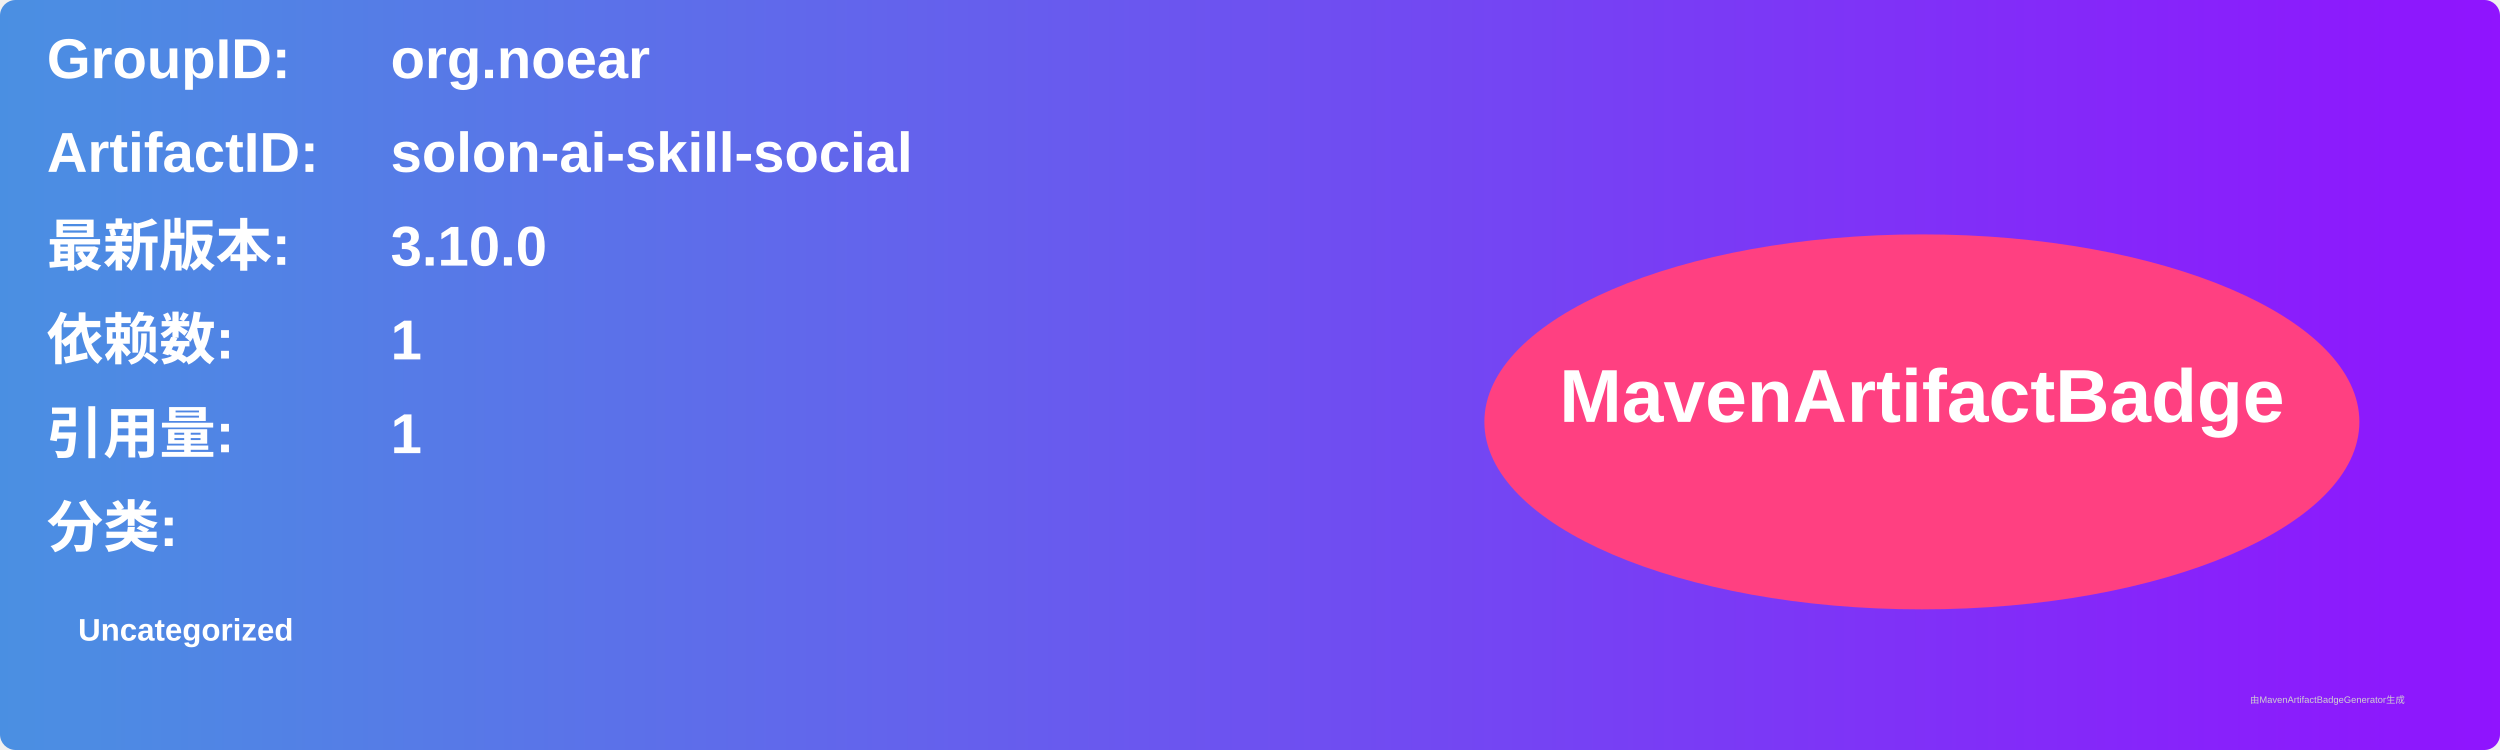
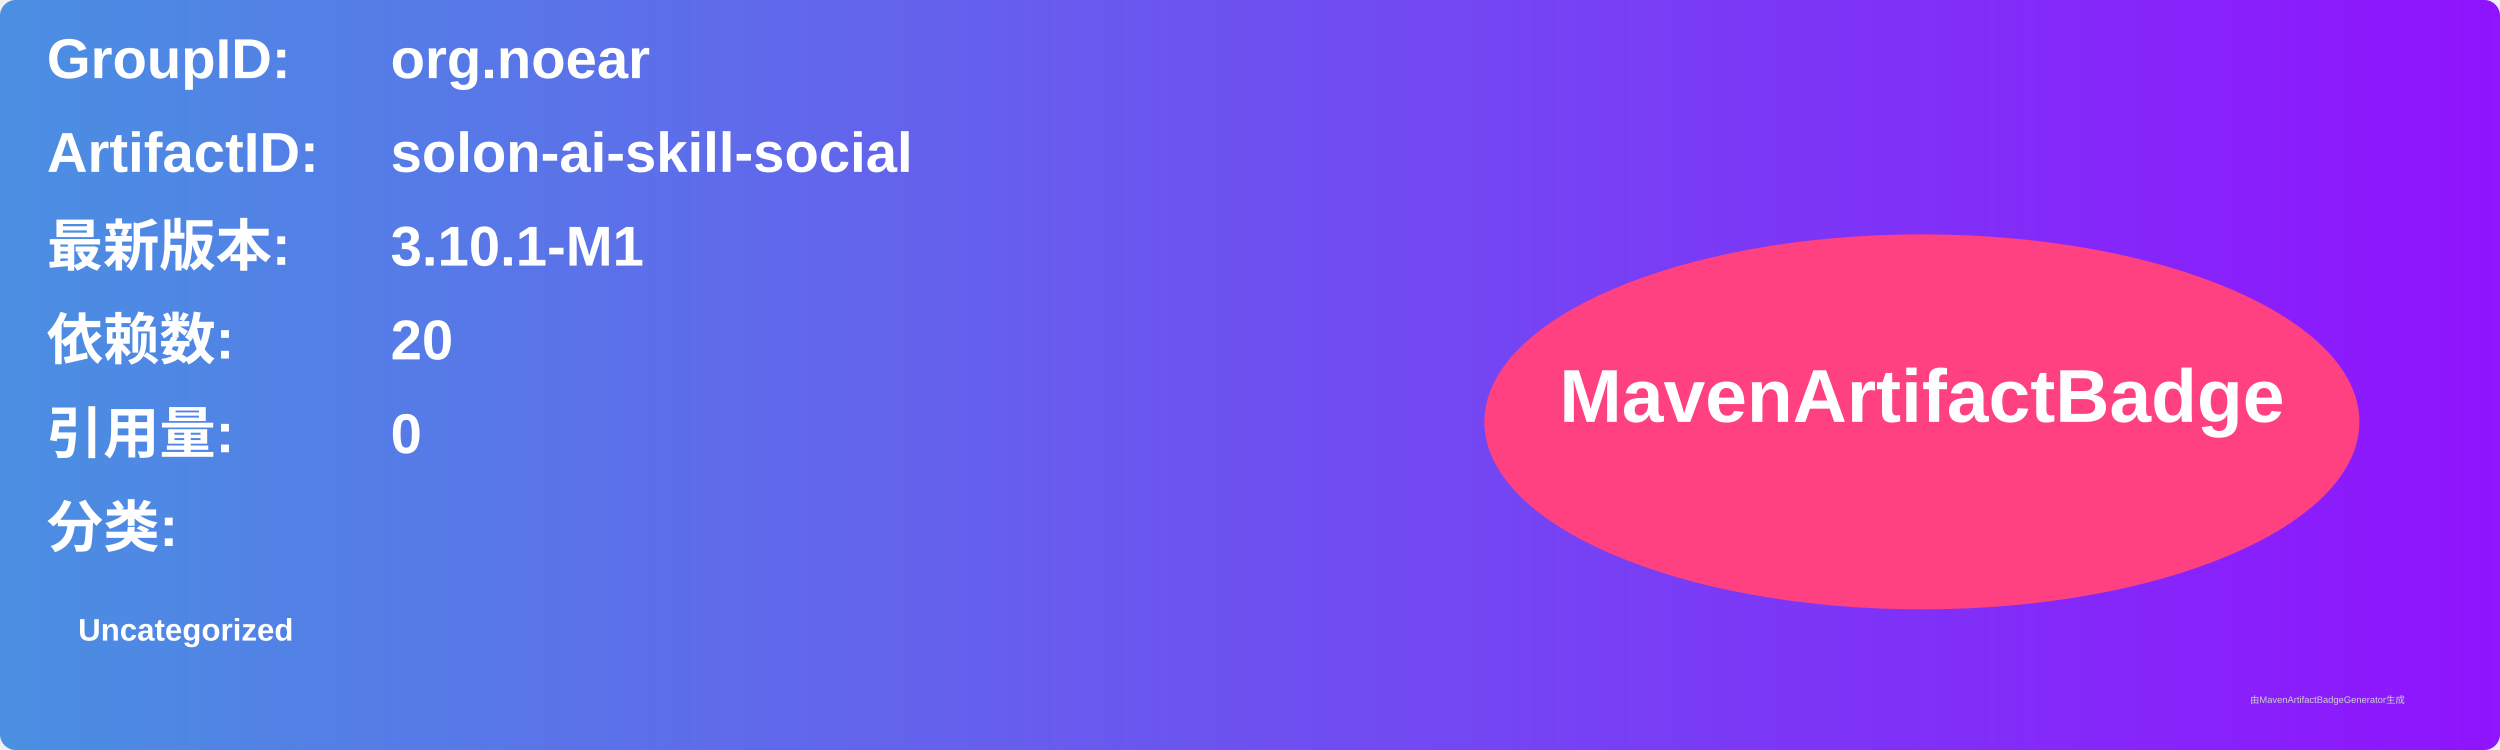
<svg xmlns="http://www.w3.org/2000/svg" width="800" height="240" viewBox="0 0 800 240">
  <linearGradient id="grad" x1="0%" y1="0%" x2="100%" y2="0%">
    <stop offset="0%" stop-color="#4a90e2" />
    <stop offset="100%" stop-color="#9013fe" />
  </linearGradient>
  <rect width="100%" height="100%" rx="5" ry="5" fill="url(#grad)" />
  <g transform="translate(15, 15)">
    <text x="0" y="10" font-family="Arial" font-size="18" fill="white" font-weight="bold" width="260">GroupID:</text>
    <text x="110" y="10" font-family="Arial" font-size="18" fill="white" font-weight="bold" width="460">org.noear</text>
    <text x="0" y="40" font-family="Arial" font-size="18" fill="white" font-weight="bold" width="260">ArtifactID:</text>
    <text x="110" y="40" font-family="Arial" font-size="18" fill="white" font-weight="bold" width="460">solon-ai-skill-social</text>
    <text x="0" y="70" font-family="Arial" font-size="18" fill="white" font-weight="bold">最新版本:</text>
    <text x="110" y="70" font-family="Arial" font-size="18" fill="white" font-weight="bold">
-       <tspan font-weight="bold">3.10.0</tspan>
+       <tspan font-weight="bold">3.10.1-M1</tspan>
    </text>
    <text x="0" y="100" font-family="Arial" font-size="18" fill="white" font-weight="bold">依赖数: </text>
    <text x="110" y="100" font-family="Arial" font-size="18" fill="white">
-       <tspan font-weight="bold">1</tspan>
+       <tspan font-weight="bold">20</tspan>
    </text>
    <text x="0" y="130" font-family="Arial" font-size="18" fill="white" font-weight="bold">引用量: </text>
    <text x="110" y="130" font-family="Arial" font-size="18" fill="white">
-       <tspan font-weight="bold">1</tspan>
+       <tspan font-weight="bold">0</tspan>
    </text>
    <text x="0" y="160" font-family="Arial" font-size="18" fill="white" font-weight="bold">分类:</text>
    <text x="10" y="190" font-family="Arial" font-size="10" fill="white">
      <tspan font-weight="bold">Uncategorized</tspan>
    </text>
    <ellipse cx="600" cy="120" rx="140" ry="60" fill="#ff4081" />
    <text x="600" y="120" text-anchor="middle" font-family="Arial" font-size="24" fill="white" font-weight="bold">MavenArtifactBadge</text>
  </g>
  <text x="720" y="225" font-family="Arial" font-size="3" fill="#d0d0d0">由MavenArtifactBadgeGenerator生成</text>
</svg>
